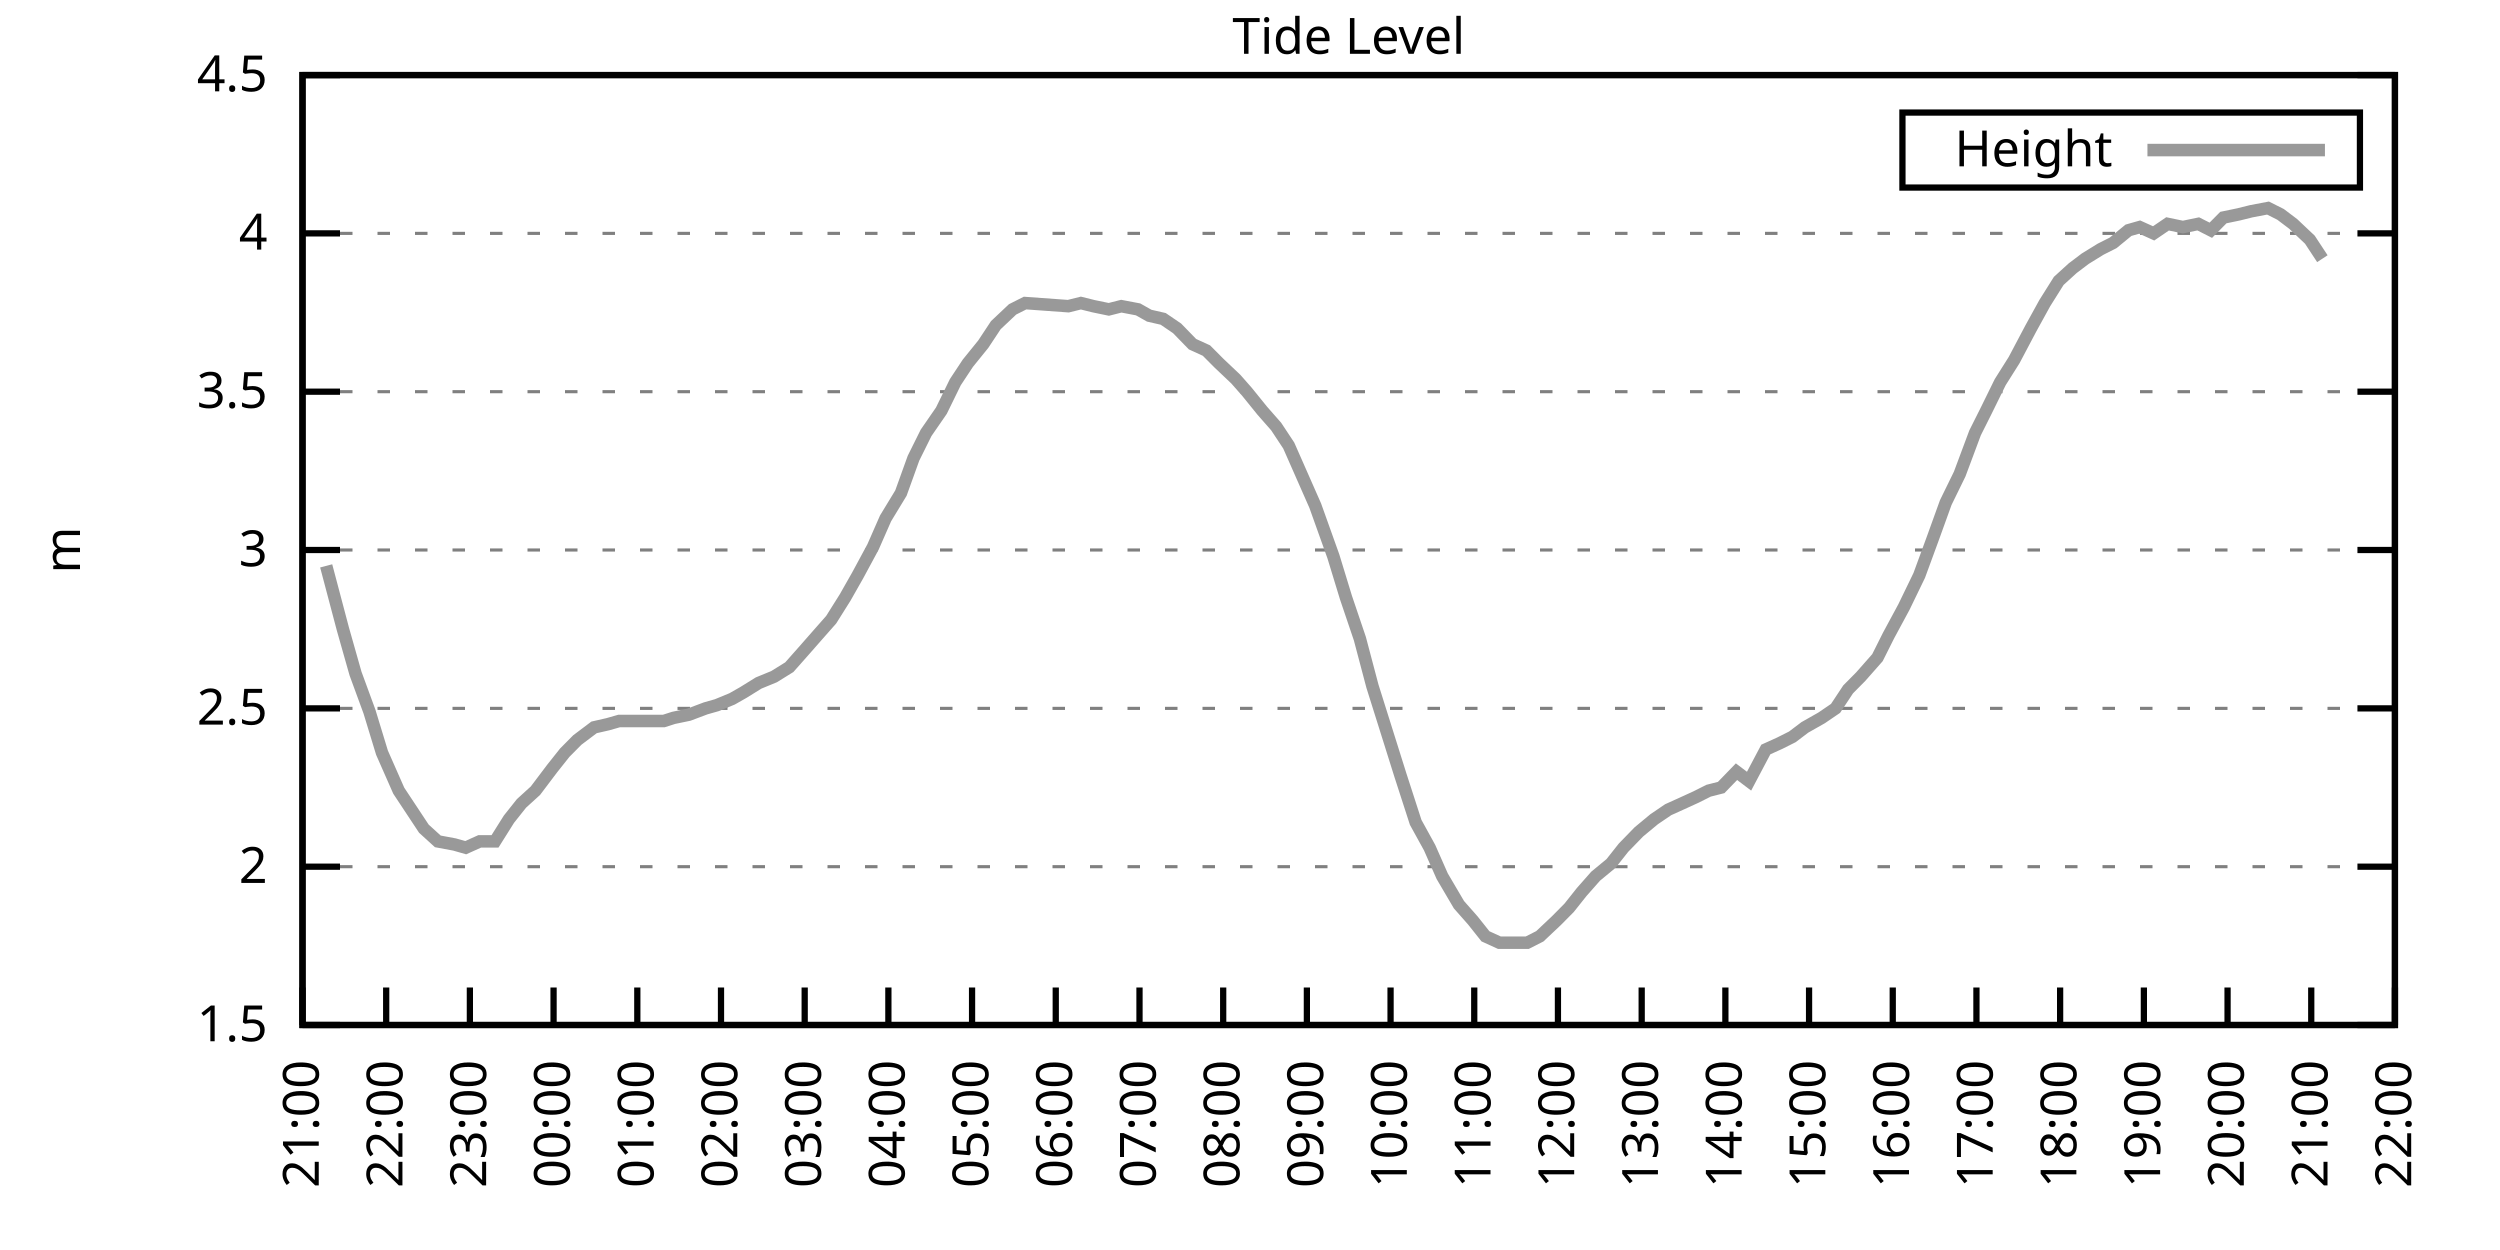
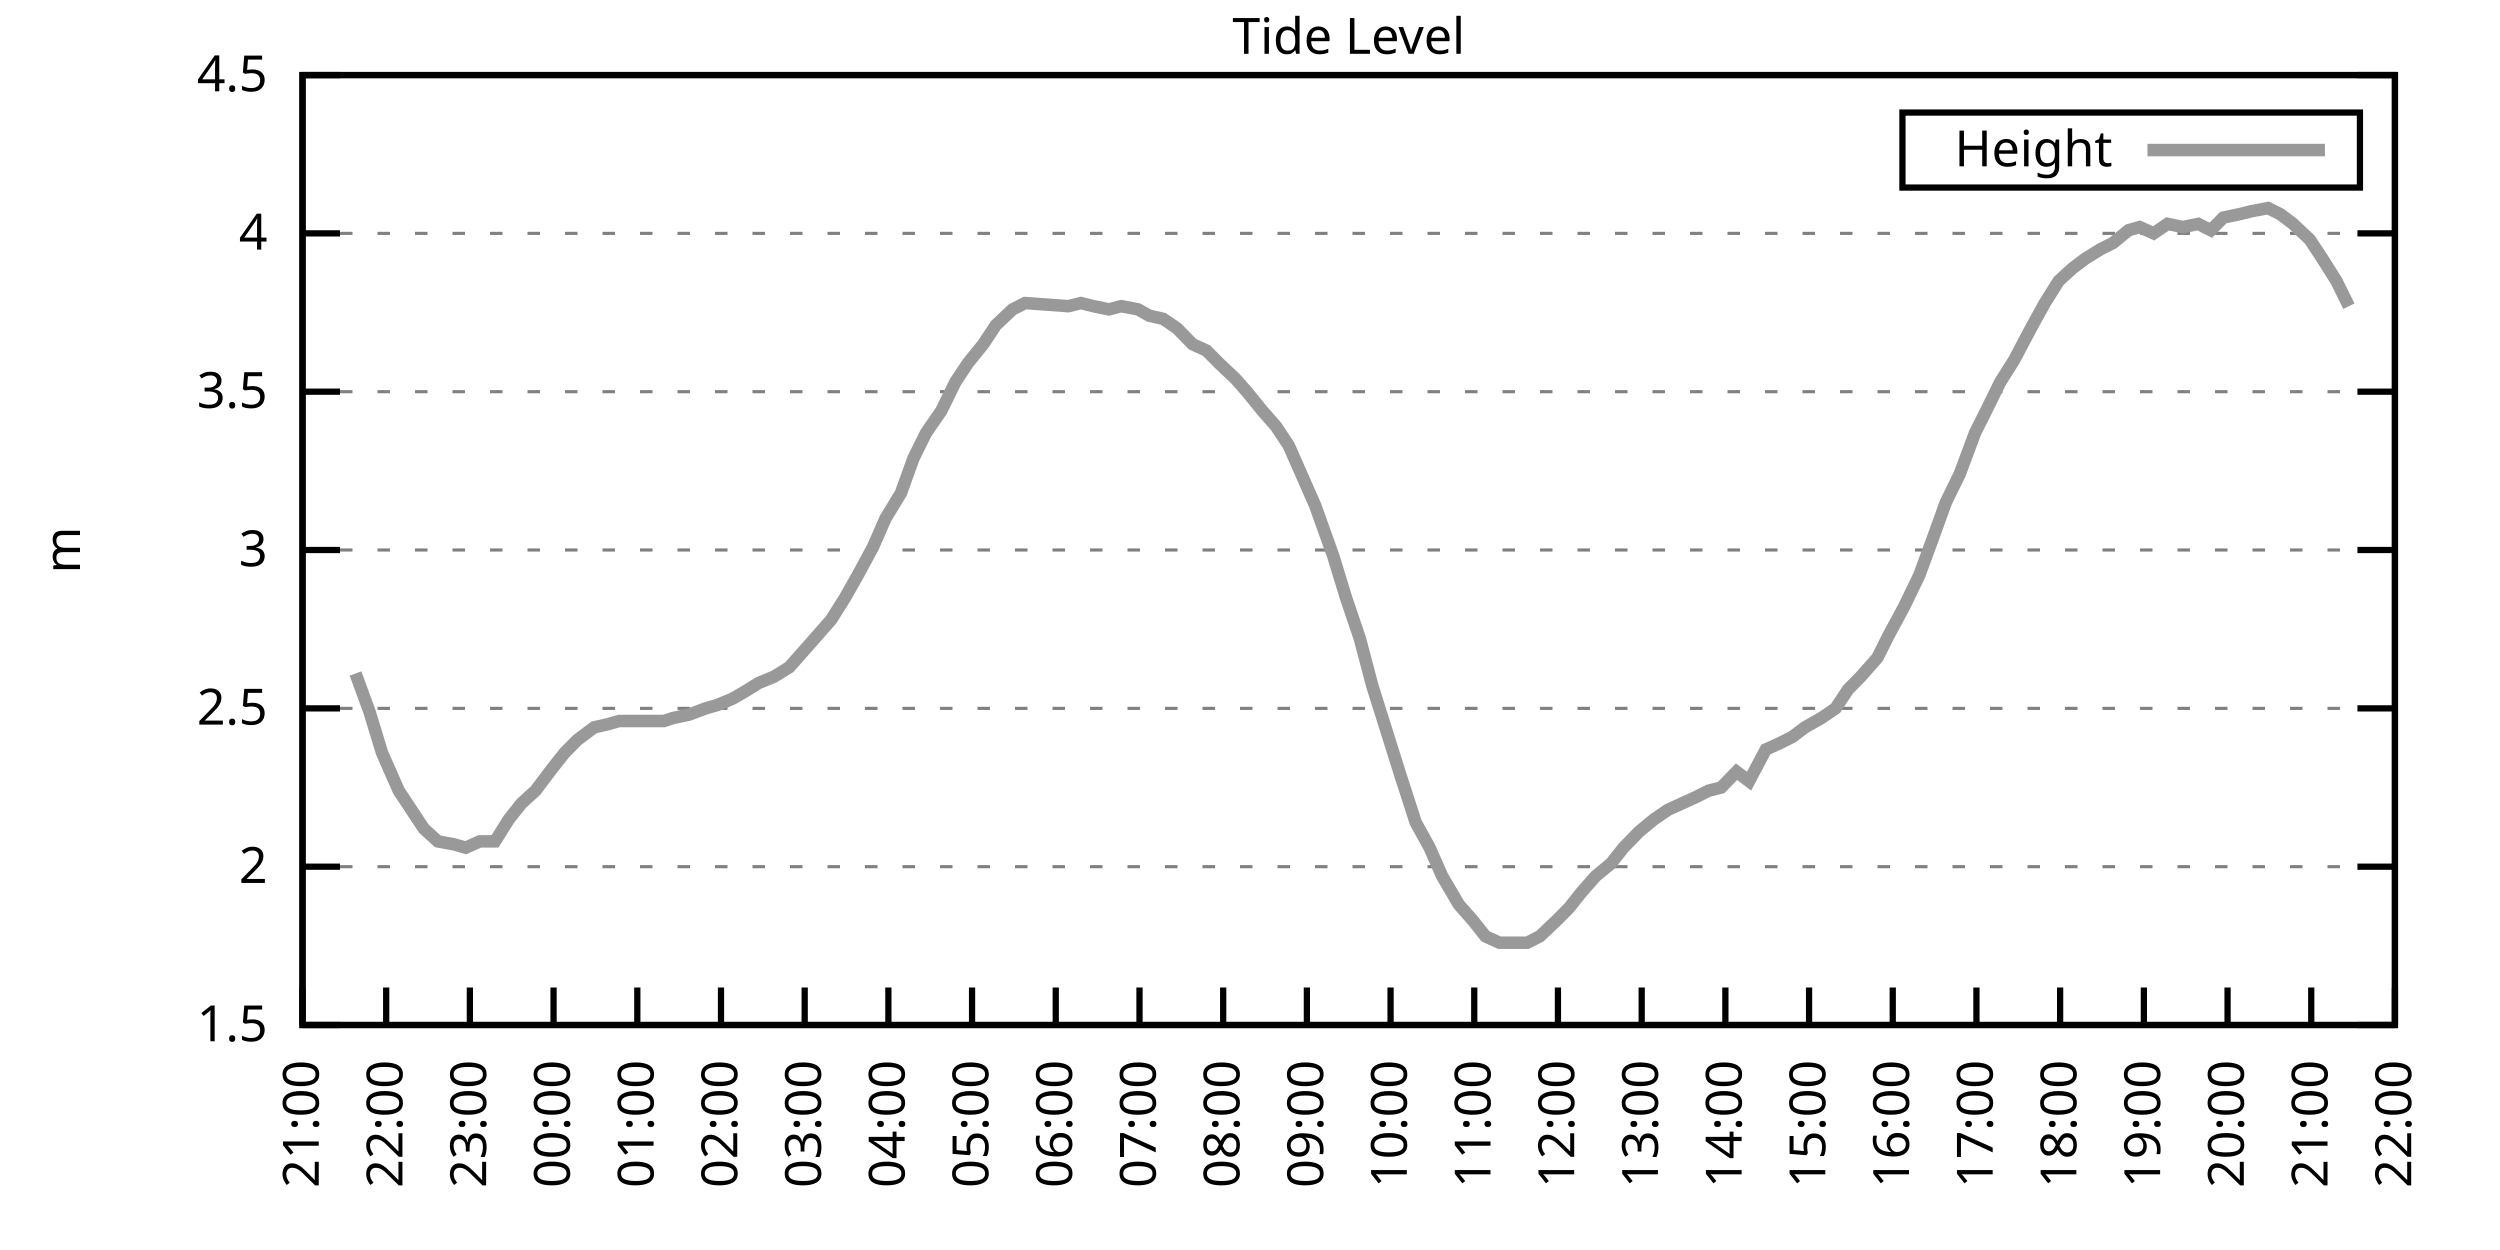
<svg xmlns="http://www.w3.org/2000/svg" xmlns:xlink="http://www.w3.org/1999/xlink" width="400" height="200" viewBox="0 0 400 200">
  <g id="gnuplot_canvas">
    <rect x="0" y="0" width="400" height="200" fill="none" />
    <defs>
      <circle id="gpDot" r="0.5" stroke-width="0.5" stroke="currentColor" />
      <path id="gpPt0" stroke-width="0.333" stroke="currentColor" d="M-1,0 h2 M0,-1 v2" />
      <path id="gpPt1" stroke-width="0.333" stroke="currentColor" d="M-1,-1 L1,1 M1,-1 L-1,1" />
      <path id="gpPt2" stroke-width="0.333" stroke="currentColor" d="M-1,0 L1,0 M0,-1 L0,1 M-1,-1 L1,1 M-1,1 L1,-1" />
      <rect id="gpPt3" stroke-width="0.333" stroke="currentColor" x="-1" y="-1" width="2" height="2" />
      <rect id="gpPt4" stroke-width="0.333" stroke="currentColor" fill="currentColor" x="-1" y="-1" width="2" height="2" />
      <circle id="gpPt5" stroke-width="0.333" stroke="currentColor" cx="0" cy="0" r="1" />
      <use xlink:href="#gpPt5" id="gpPt6" fill="currentColor" stroke="none" />
      <path id="gpPt7" stroke-width="0.333" stroke="currentColor" d="M0,-1.33 L-1.33,0.67 L1.33,0.67 z" />
      <use xlink:href="#gpPt7" id="gpPt8" fill="currentColor" stroke="none" />
      <use xlink:href="#gpPt7" id="gpPt9" stroke="currentColor" transform="rotate(180)" />
      <use xlink:href="#gpPt9" id="gpPt10" fill="currentColor" stroke="none" />
      <use xlink:href="#gpPt3" id="gpPt11" stroke="currentColor" transform="rotate(45)" />
      <use xlink:href="#gpPt11" id="gpPt12" fill="currentColor" stroke="none" />
      <path id="gpPt13" stroke-width="0.333" stroke="currentColor" d="M0,1.330 L1.265,0.411 L0.782,-1.067 L-0.782,-1.076 L-1.265,0.411 z" />
      <use xlink:href="#gpPt13" id="gpPt14" fill="currentColor" stroke="none" />
      <filter id="textbox" filterUnits="objectBoundingBox" x="0" y="0" height="1" width="1">
        <feFlood flood-color="white" flood-opacity="1" result="bgnd" />
        <feComposite in="SourceGraphic" in2="bgnd" operator="atop" />
      </filter>
      <filter id="greybox" filterUnits="objectBoundingBox" x="0" y="0" height="1" width="1">
        <feFlood flood-color="lightgrey" flood-opacity="1" result="grey" />
        <feComposite in="SourceGraphic" in2="grey" operator="atop" />
      </filter>
    </defs>
    <g fill="none" color="white" stroke="currentColor" stroke-width="1.00" stroke-linecap="butt" stroke-linejoin="miter">
</g>
    <g fill="none" color="black" stroke="currentColor" stroke-width="1.00" stroke-linecap="butt" stroke-linejoin="miter">
      <g stroke="none" shape-rendering="crispEdges">
        <polygon fill="rgb(255, 255, 255)" points="48.40,164.00 383.18,164.00 383.18,12.02 48.40,12.02 " />
      </g>
    </g>
    <g fill="none" color="black" stroke="currentColor" stroke-width="1.00" stroke-linecap="butt" stroke-linejoin="miter">
</g>
    <g fill="none" color="black" stroke="black" stroke-width="0.50" stroke-linecap="butt" stroke-linejoin="miter">
</g>
    <g fill="none" color="gray" stroke="currentColor" stroke-width="0.50" stroke-linecap="butt" stroke-linejoin="miter">
      <path stroke="gray" stroke-dasharray="2,4" class="gridline" d="M48.40,164.00 L383.19,164.00  " />
    </g>
    <g fill="none" color="gray" stroke="gray" stroke-width="1.00" stroke-linecap="butt" stroke-linejoin="miter">
</g>
    <g fill="none" color="black" stroke="currentColor" stroke-width="1.00" stroke-linecap="butt" stroke-linejoin="miter">
      <path stroke="black" d="M48.40,164.00 L54.40,164.00 M383.19,164.00 L377.19,164.00  " />
      <g transform="translate(42.80,166.60)" stroke="none" fill="black" font-family="Sans" font-size="8.00" text-anchor="end">
        <text>
          <tspan font-family="Sans"> 1.5</tspan>
        </text>
      </g>
    </g>
    <g fill="none" color="black" stroke="currentColor" stroke-width="1.00" stroke-linecap="butt" stroke-linejoin="miter">
</g>
    <g fill="none" color="black" stroke="black" stroke-width="0.50" stroke-linecap="butt" stroke-linejoin="miter">
</g>
    <g fill="none" color="gray" stroke="currentColor" stroke-width="0.50" stroke-linecap="butt" stroke-linejoin="miter">
      <path stroke="gray" stroke-dasharray="2,4" class="gridline" d="M48.40,138.67 L383.19,138.67  " />
    </g>
    <g fill="none" color="gray" stroke="gray" stroke-width="1.00" stroke-linecap="butt" stroke-linejoin="miter">
</g>
    <g fill="none" color="black" stroke="currentColor" stroke-width="1.00" stroke-linecap="butt" stroke-linejoin="miter">
      <path stroke="black" d="M48.40,138.67 L54.40,138.67 M383.19,138.67 L377.19,138.67  " />
      <g transform="translate(42.80,141.27)" stroke="none" fill="black" font-family="Sans" font-size="8.00" text-anchor="end">
        <text>
          <tspan font-family="Sans"> 2</tspan>
        </text>
      </g>
    </g>
    <g fill="none" color="black" stroke="currentColor" stroke-width="1.00" stroke-linecap="butt" stroke-linejoin="miter">
</g>
    <g fill="none" color="black" stroke="black" stroke-width="0.50" stroke-linecap="butt" stroke-linejoin="miter">
</g>
    <g fill="none" color="gray" stroke="currentColor" stroke-width="0.50" stroke-linecap="butt" stroke-linejoin="miter">
      <path stroke="gray" stroke-dasharray="2,4" class="gridline" d="M48.40,113.34 L383.19,113.34  " />
    </g>
    <g fill="none" color="gray" stroke="gray" stroke-width="1.00" stroke-linecap="butt" stroke-linejoin="miter">
</g>
    <g fill="none" color="black" stroke="currentColor" stroke-width="1.00" stroke-linecap="butt" stroke-linejoin="miter">
      <path stroke="black" d="M48.40,113.34 L54.40,113.34 M383.19,113.34 L377.19,113.34  " />
      <g transform="translate(42.80,115.94)" stroke="none" fill="black" font-family="Sans" font-size="8.00" text-anchor="end">
        <text>
          <tspan font-family="Sans"> 2.5</tspan>
        </text>
      </g>
    </g>
    <g fill="none" color="black" stroke="currentColor" stroke-width="1.00" stroke-linecap="butt" stroke-linejoin="miter">
</g>
    <g fill="none" color="black" stroke="black" stroke-width="0.50" stroke-linecap="butt" stroke-linejoin="miter">
</g>
    <g fill="none" color="gray" stroke="currentColor" stroke-width="0.50" stroke-linecap="butt" stroke-linejoin="miter">
      <path stroke="gray" stroke-dasharray="2,4" class="gridline" d="M48.40,88.00 L383.19,88.00  " />
    </g>
    <g fill="none" color="gray" stroke="gray" stroke-width="1.00" stroke-linecap="butt" stroke-linejoin="miter">
</g>
    <g fill="none" color="black" stroke="currentColor" stroke-width="1.00" stroke-linecap="butt" stroke-linejoin="miter">
      <path stroke="black" d="M48.40,88.00 L54.40,88.00 M383.19,88.00 L377.19,88.00  " />
      <g transform="translate(42.80,90.60)" stroke="none" fill="black" font-family="Sans" font-size="8.00" text-anchor="end">
        <text>
          <tspan font-family="Sans"> 3</tspan>
        </text>
      </g>
    </g>
    <g fill="none" color="black" stroke="currentColor" stroke-width="1.00" stroke-linecap="butt" stroke-linejoin="miter">
</g>
    <g fill="none" color="black" stroke="black" stroke-width="0.50" stroke-linecap="butt" stroke-linejoin="miter">
</g>
    <g fill="none" color="gray" stroke="currentColor" stroke-width="0.50" stroke-linecap="butt" stroke-linejoin="miter">
      <path stroke="gray" stroke-dasharray="2,4" class="gridline" d="M48.40,62.67 L383.19,62.67  " />
    </g>
    <g fill="none" color="gray" stroke="gray" stroke-width="1.00" stroke-linecap="butt" stroke-linejoin="miter">
</g>
    <g fill="none" color="black" stroke="currentColor" stroke-width="1.00" stroke-linecap="butt" stroke-linejoin="miter">
      <path stroke="black" d="M48.40,62.67 L54.40,62.67 M383.19,62.67 L377.19,62.67  " />
      <g transform="translate(42.80,65.27)" stroke="none" fill="black" font-family="Sans" font-size="8.00" text-anchor="end">
        <text>
          <tspan font-family="Sans"> 3.5</tspan>
        </text>
      </g>
    </g>
    <g fill="none" color="black" stroke="currentColor" stroke-width="1.00" stroke-linecap="butt" stroke-linejoin="miter">
</g>
    <g fill="none" color="black" stroke="black" stroke-width="0.50" stroke-linecap="butt" stroke-linejoin="miter">
</g>
    <g fill="none" color="gray" stroke="currentColor" stroke-width="0.50" stroke-linecap="butt" stroke-linejoin="miter">
      <path stroke="gray" stroke-dasharray="2,4" class="gridline" d="M48.40,37.34 L383.19,37.34  " />
    </g>
    <g fill="none" color="gray" stroke="gray" stroke-width="1.00" stroke-linecap="butt" stroke-linejoin="miter">
</g>
    <g fill="none" color="black" stroke="currentColor" stroke-width="1.00" stroke-linecap="butt" stroke-linejoin="miter">
      <path stroke="black" d="M48.40,37.34 L54.40,37.34 M383.19,37.34 L377.19,37.34  " />
      <g transform="translate(42.80,39.94)" stroke="none" fill="black" font-family="Sans" font-size="8.00" text-anchor="end">
        <text>
          <tspan font-family="Sans"> 4</tspan>
        </text>
      </g>
    </g>
    <g fill="none" color="black" stroke="currentColor" stroke-width="1.00" stroke-linecap="butt" stroke-linejoin="miter">
</g>
    <g fill="none" color="black" stroke="black" stroke-width="0.50" stroke-linecap="butt" stroke-linejoin="miter">
</g>
    <g fill="none" color="gray" stroke="currentColor" stroke-width="0.50" stroke-linecap="butt" stroke-linejoin="miter">
      <path stroke="gray" stroke-dasharray="2,4" class="gridline" d="M48.40,12.01 L383.19,12.01  " />
    </g>
    <g fill="none" color="gray" stroke="gray" stroke-width="1.00" stroke-linecap="butt" stroke-linejoin="miter">
</g>
    <g fill="none" color="black" stroke="currentColor" stroke-width="1.00" stroke-linecap="butt" stroke-linejoin="miter">
      <path stroke="black" d="M48.40,12.01 L54.40,12.01 M383.19,12.01 L377.19,12.01  " />
      <g transform="translate(42.80,14.61)" stroke="none" fill="black" font-family="Sans" font-size="8.00" text-anchor="end">
        <text>
          <tspan font-family="Sans"> 4.5</tspan>
        </text>
      </g>
    </g>
    <g fill="none" color="black" stroke="currentColor" stroke-width="1.00" stroke-linecap="butt" stroke-linejoin="miter">
      <path stroke="black" d="M48.40,164.00 L48.40,158.00  " />
      <g transform="translate(51.00,169.60) rotate(270.00)" stroke="none" fill="black" font-family="Sans" font-size="8.00" text-anchor="end">
        <text>
          <tspan font-family="Sans">21:00</tspan>
        </text>
      </g>
    </g>
    <g fill="none" color="black" stroke="currentColor" stroke-width="1.00" stroke-linecap="butt" stroke-linejoin="miter">
      <path stroke="black" d="M61.79,164.00 L61.79,158.00  " />
      <g transform="translate(64.39,169.60) rotate(270.00)" stroke="none" fill="black" font-family="Sans" font-size="8.00" text-anchor="end">
        <text>
          <tspan font-family="Sans">22:00</tspan>
        </text>
      </g>
    </g>
    <g fill="none" color="black" stroke="currentColor" stroke-width="1.00" stroke-linecap="butt" stroke-linejoin="miter">
      <path stroke="black" d="M75.18,164.00 L75.18,158.00  " />
      <g transform="translate(77.78,169.60) rotate(270.00)" stroke="none" fill="black" font-family="Sans" font-size="8.00" text-anchor="end">
        <text>
          <tspan font-family="Sans">23:00</tspan>
        </text>
      </g>
    </g>
    <g fill="none" color="black" stroke="currentColor" stroke-width="1.00" stroke-linecap="butt" stroke-linejoin="miter">
      <path stroke="black" d="M88.57,164.00 L88.57,158.00  " />
      <g transform="translate(91.17,169.60) rotate(270.00)" stroke="none" fill="black" font-family="Sans" font-size="8.00" text-anchor="end">
        <text>
          <tspan font-family="Sans">00:00</tspan>
        </text>
      </g>
    </g>
    <g fill="none" color="black" stroke="currentColor" stroke-width="1.00" stroke-linecap="butt" stroke-linejoin="miter">
      <path stroke="black" d="M101.97,164.00 L101.97,158.00  " />
      <g transform="translate(104.57,169.60) rotate(270.00)" stroke="none" fill="black" font-family="Sans" font-size="8.00" text-anchor="end">
        <text>
          <tspan font-family="Sans">01:00</tspan>
        </text>
      </g>
    </g>
    <g fill="none" color="black" stroke="currentColor" stroke-width="1.00" stroke-linecap="butt" stroke-linejoin="miter">
      <path stroke="black" d="M115.36,164.00 L115.36,158.00  " />
      <g transform="translate(117.96,169.60) rotate(270.00)" stroke="none" fill="black" font-family="Sans" font-size="8.00" text-anchor="end">
        <text>
          <tspan font-family="Sans">02:00</tspan>
        </text>
      </g>
    </g>
    <g fill="none" color="black" stroke="currentColor" stroke-width="1.00" stroke-linecap="butt" stroke-linejoin="miter">
      <path stroke="black" d="M128.75,164.00 L128.75,158.00  " />
      <g transform="translate(131.35,169.60) rotate(270.00)" stroke="none" fill="black" font-family="Sans" font-size="8.00" text-anchor="end">
        <text>
          <tspan font-family="Sans">03:00</tspan>
        </text>
      </g>
    </g>
    <g fill="none" color="black" stroke="currentColor" stroke-width="1.00" stroke-linecap="butt" stroke-linejoin="miter">
      <path stroke="black" d="M142.14,164.00 L142.14,158.00  " />
      <g transform="translate(144.74,169.60) rotate(270.00)" stroke="none" fill="black" font-family="Sans" font-size="8.00" text-anchor="end">
        <text>
          <tspan font-family="Sans">04:00</tspan>
        </text>
      </g>
    </g>
    <g fill="none" color="black" stroke="currentColor" stroke-width="1.00" stroke-linecap="butt" stroke-linejoin="miter">
      <path stroke="black" d="M155.53,164.00 L155.53,158.00  " />
      <g transform="translate(158.13,169.60) rotate(270.00)" stroke="none" fill="black" font-family="Sans" font-size="8.00" text-anchor="end">
        <text>
          <tspan font-family="Sans">05:00</tspan>
        </text>
      </g>
    </g>
    <g fill="none" color="black" stroke="currentColor" stroke-width="1.00" stroke-linecap="butt" stroke-linejoin="miter">
      <path stroke="black" d="M168.92,164.00 L168.92,158.00  " />
      <g transform="translate(171.52,169.60) rotate(270.00)" stroke="none" fill="black" font-family="Sans" font-size="8.00" text-anchor="end">
        <text>
          <tspan font-family="Sans">06:00</tspan>
        </text>
      </g>
    </g>
    <g fill="none" color="black" stroke="currentColor" stroke-width="1.00" stroke-linecap="butt" stroke-linejoin="miter">
      <path stroke="black" d="M182.32,164.00 L182.32,158.00  " />
      <g transform="translate(184.92,169.60) rotate(270.00)" stroke="none" fill="black" font-family="Sans" font-size="8.00" text-anchor="end">
        <text>
          <tspan font-family="Sans">07:00</tspan>
        </text>
      </g>
    </g>
    <g fill="none" color="black" stroke="currentColor" stroke-width="1.00" stroke-linecap="butt" stroke-linejoin="miter">
      <path stroke="black" d="M195.71,164.00 L195.71,158.00  " />
      <g transform="translate(198.31,169.60) rotate(270.00)" stroke="none" fill="black" font-family="Sans" font-size="8.00" text-anchor="end">
        <text>
          <tspan font-family="Sans">08:00</tspan>
        </text>
      </g>
    </g>
    <g fill="none" color="black" stroke="currentColor" stroke-width="1.00" stroke-linecap="butt" stroke-linejoin="miter">
      <path stroke="black" d="M209.10,164.00 L209.10,158.00  " />
      <g transform="translate(211.70,169.60) rotate(270.00)" stroke="none" fill="black" font-family="Sans" font-size="8.00" text-anchor="end">
        <text>
          <tspan font-family="Sans">09:00</tspan>
        </text>
      </g>
    </g>
    <g fill="none" color="black" stroke="currentColor" stroke-width="1.00" stroke-linecap="butt" stroke-linejoin="miter">
      <path stroke="black" d="M222.49,164.00 L222.49,158.00  " />
      <g transform="translate(225.09,169.60) rotate(270.00)" stroke="none" fill="black" font-family="Sans" font-size="8.00" text-anchor="end">
        <text>
          <tspan font-family="Sans">10:00</tspan>
        </text>
      </g>
    </g>
    <g fill="none" color="black" stroke="currentColor" stroke-width="1.00" stroke-linecap="butt" stroke-linejoin="miter">
      <path stroke="black" d="M235.88,164.00 L235.88,158.00  " />
      <g transform="translate(238.48,169.60) rotate(270.00)" stroke="none" fill="black" font-family="Sans" font-size="8.00" text-anchor="end">
        <text>
          <tspan font-family="Sans">11:00</tspan>
        </text>
      </g>
    </g>
    <g fill="none" color="black" stroke="currentColor" stroke-width="1.00" stroke-linecap="butt" stroke-linejoin="miter">
      <path stroke="black" d="M249.27,164.00 L249.27,158.00  " />
      <g transform="translate(251.87,169.60) rotate(270.00)" stroke="none" fill="black" font-family="Sans" font-size="8.00" text-anchor="end">
        <text>
          <tspan font-family="Sans">12:00</tspan>
        </text>
      </g>
    </g>
    <g fill="none" color="black" stroke="currentColor" stroke-width="1.00" stroke-linecap="butt" stroke-linejoin="miter">
      <path stroke="black" d="M262.67,164.00 L262.67,158.00  " />
      <g transform="translate(265.27,169.60) rotate(270.00)" stroke="none" fill="black" font-family="Sans" font-size="8.00" text-anchor="end">
        <text>
          <tspan font-family="Sans">13:00</tspan>
        </text>
      </g>
    </g>
    <g fill="none" color="black" stroke="currentColor" stroke-width="1.00" stroke-linecap="butt" stroke-linejoin="miter">
      <path stroke="black" d="M276.06,164.00 L276.06,158.00  " />
      <g transform="translate(278.66,169.60) rotate(270.00)" stroke="none" fill="black" font-family="Sans" font-size="8.00" text-anchor="end">
        <text>
          <tspan font-family="Sans">14:00</tspan>
        </text>
      </g>
    </g>
    <g fill="none" color="black" stroke="currentColor" stroke-width="1.00" stroke-linecap="butt" stroke-linejoin="miter">
      <path stroke="black" d="M289.45,164.00 L289.45,158.00  " />
      <g transform="translate(292.05,169.60) rotate(270.00)" stroke="none" fill="black" font-family="Sans" font-size="8.00" text-anchor="end">
        <text>
          <tspan font-family="Sans">15:00</tspan>
        </text>
      </g>
    </g>
    <g fill="none" color="black" stroke="currentColor" stroke-width="1.00" stroke-linecap="butt" stroke-linejoin="miter">
      <path stroke="black" d="M302.84,164.00 L302.84,158.00  " />
      <g transform="translate(305.44,169.60) rotate(270.00)" stroke="none" fill="black" font-family="Sans" font-size="8.00" text-anchor="end">
        <text>
          <tspan font-family="Sans">16:00</tspan>
        </text>
      </g>
    </g>
    <g fill="none" color="black" stroke="currentColor" stroke-width="1.00" stroke-linecap="butt" stroke-linejoin="miter">
      <path stroke="black" d="M316.23,164.00 L316.23,158.00  " />
      <g transform="translate(318.83,169.60) rotate(270.00)" stroke="none" fill="black" font-family="Sans" font-size="8.00" text-anchor="end">
        <text>
          <tspan font-family="Sans">17:00</tspan>
        </text>
      </g>
    </g>
    <g fill="none" color="black" stroke="currentColor" stroke-width="1.00" stroke-linecap="butt" stroke-linejoin="miter">
      <path stroke="black" d="M329.62,164.00 L329.62,158.00  " />
      <g transform="translate(332.22,169.60) rotate(270.00)" stroke="none" fill="black" font-family="Sans" font-size="8.00" text-anchor="end">
        <text>
          <tspan font-family="Sans">18:00</tspan>
        </text>
      </g>
    </g>
    <g fill="none" color="black" stroke="currentColor" stroke-width="1.00" stroke-linecap="butt" stroke-linejoin="miter">
      <path stroke="black" d="M343.02,164.00 L343.02,158.00  " />
      <g transform="translate(345.62,169.60) rotate(270.00)" stroke="none" fill="black" font-family="Sans" font-size="8.00" text-anchor="end">
        <text>
          <tspan font-family="Sans">19:00</tspan>
        </text>
      </g>
    </g>
    <g fill="none" color="black" stroke="currentColor" stroke-width="1.00" stroke-linecap="butt" stroke-linejoin="miter">
      <path stroke="black" d="M356.41,164.00 L356.41,158.00  " />
      <g transform="translate(359.01,169.60) rotate(270.00)" stroke="none" fill="black" font-family="Sans" font-size="8.00" text-anchor="end">
        <text>
          <tspan font-family="Sans">20:00</tspan>
        </text>
      </g>
    </g>
    <g fill="none" color="black" stroke="currentColor" stroke-width="1.00" stroke-linecap="butt" stroke-linejoin="miter">
      <path stroke="black" d="M369.80,164.00 L369.80,158.00  " />
      <g transform="translate(372.40,169.60) rotate(270.00)" stroke="none" fill="black" font-family="Sans" font-size="8.00" text-anchor="end">
        <text>
          <tspan font-family="Sans">21:00</tspan>
        </text>
      </g>
    </g>
    <g fill="none" color="black" stroke="currentColor" stroke-width="1.00" stroke-linecap="butt" stroke-linejoin="miter">
      <path stroke="black" d="M383.19,164.00 L383.19,158.00  " />
      <g transform="translate(385.79,169.60) rotate(270.00)" stroke="none" fill="black" font-family="Sans" font-size="8.00" text-anchor="end">
        <text>
          <tspan font-family="Sans">22:00</tspan>
        </text>
      </g>
    </g>
    <g fill="none" color="black" stroke="currentColor" stroke-width="1.00" stroke-linecap="butt" stroke-linejoin="miter">
</g>
    <g fill="none" color="black" stroke="currentColor" stroke-width="1.00" stroke-linecap="butt" stroke-linejoin="miter">
      <path stroke="black" d="M48.40,12.01 L48.40,164.00 L383.19,164.00 L383.19,12.01 L48.40,12.01 Z  " />
    </g>
    <g fill="none" color="black" stroke="currentColor" stroke-width="1.00" stroke-linecap="butt" stroke-linejoin="miter">
</g>
    <g fill="none" color="black" stroke="currentColor" stroke-width="1.00" stroke-linecap="butt" stroke-linejoin="miter">
      <path stroke="black" d="M304.39,30.01 L304.39,18.01 L377.59,18.01 L377.59,30.01 L304.39,30.01 Z  " />
    </g>
    <g id="Tide_level_plot_1">
      <g fill="none" color="white" stroke="black" stroke-width="2.00" stroke-linecap="butt" stroke-linejoin="miter">
</g>
      <g fill="none" color="black" stroke="currentColor" stroke-width="2.00" stroke-linecap="butt" stroke-linejoin="miter">
        <g transform="translate(337.99,26.61)" stroke="none" fill="black" font-family="Sans" font-size="8.00" text-anchor="end">
          <text>
            <tspan font-family="Sans">Height</tspan>
          </text>
        </g>
      </g>
      <g fill="none" color="black" stroke="currentColor" stroke-width="2.00" stroke-linecap="butt" stroke-linejoin="miter">
-         <path stroke="rgb(153, 153, 153)" d="M343.59,24.01 L371.99,24.01 M52.19,90.54 L54.87,100.67 L56.88,107.76 L59.11,113.84 L61.12,120.43 L63.80,126.51   L65.81,129.55 L67.82,132.59 L70.05,134.62 L72.73,135.12 L74.51,135.63 L76.75,134.62 L79.20,134.62 L81.43,131.07   L83.44,128.54 L85.67,126.51 L88.35,122.96 L90.36,120.43 L92.37,118.40 L95.05,116.38 L97.28,115.87 L99.06,115.36   L101.74,115.36 L103.98,115.36 L106.21,115.36 L107.77,114.86 L110.22,114.35 L112.90,113.34 L114.69,112.83 L117.14,111.82   L118.93,110.80 L121.38,109.28 L123.84,108.27 L126.29,106.75 L128.53,104.22 L130.76,101.68 L132.99,99.15 L135.22,95.60   L137.23,92.06 L139.69,87.50 L141.69,82.94 L144.15,78.89 L146.16,73.31 L148.17,69.26 L150.62,65.71 L152.85,61.15   L154.86,58.11 L157.32,55.07 L159.33,52.03 L162.01,49.50 L164.01,48.49 L170.93,48.99 L172.94,48.49 L174.95,48.99   L177.41,49.50 L179.41,48.99 L182.09,49.50 L183.88,50.51 L186.11,51.02 L188.34,52.54 L190.80,55.07 L193.03,56.09   L195.04,58.11 L197.72,60.65 L199.50,62.67 L201.96,65.71 L204.19,68.25 L206.20,71.29 L208.43,76.35 L210.44,80.91   L213.34,89.02 L215.35,95.60 L217.58,102.19 L219.59,109.79 L221.82,116.88 L224.05,123.98 L226.51,131.58 L228.74,135.63   L230.75,140.19 L233.43,144.75 L235.66,147.28 L237.67,149.81 L239.90,150.83 L241.91,150.83 L244.36,150.83 L246.37,149.81   L249.05,147.28 L251.06,145.25 L253.07,142.72 L255.30,140.19 L257.76,138.16 L259.76,135.63 L262.22,133.10 L264.67,131.07   L266.91,129.55 L269.14,128.54 L271.37,127.52 L273.38,126.51 L275.39,126.00 L277.84,123.47 L279.85,124.99 L282.53,119.92   L284.76,118.91 L286.77,117.90 L288.78,116.38 L291.46,114.86 L293.69,113.34 L295.70,110.30 L297.71,108.27 L300.39,105.23   L302.17,101.68 L304.63,97.12 L307.08,92.06 L309.31,85.98 L311.32,80.41 L313.55,75.85 L316.01,69.26 L317.79,65.71   L320.03,61.15 L322.26,57.61 L324.94,52.54 L327.17,48.49 L329.40,44.94 L331.63,42.91 L333.64,41.39 L336.10,39.87   L338.10,38.86 L340.56,36.84 L342.35,36.33 L344.58,37.34 L346.81,35.82 L349.26,36.33 L351.72,35.82 L353.73,36.84   L355.74,34.81 L358.19,34.30 L360.20,33.80 L362.88,33.29 L364.89,34.30 L366.90,35.82 L369.58,38.35 L371.58,41.39    " />
+         <path stroke="rgb(153, 153, 153)" d="M343.59,24.01 L371.99,24.01 M56.88,107.76 L59.11,113.84 L61.12,120.43 L63.80,126.51 L65.81,129.55 L67.82,132.59   L70.05,134.62 L72.73,135.12 L74.51,135.63 L76.75,134.62 L79.20,134.62 L81.43,131.07 L83.44,128.54 L85.67,126.51   L88.35,122.96 L90.36,120.43 L92.37,118.40 L95.05,116.38 L97.28,115.87 L99.06,115.36 L101.74,115.36 L103.98,115.36   L106.21,115.36 L107.77,114.86 L110.22,114.35 L112.90,113.34 L114.69,112.83 L117.14,111.82 L118.93,110.80 L121.38,109.28   L123.84,108.27 L126.29,106.75 L128.53,104.22 L130.76,101.68 L132.99,99.15 L135.22,95.60 L137.23,92.06 L139.69,87.50   L141.69,82.94 L144.15,78.89 L146.16,73.31 L148.17,69.26 L150.62,65.71 L152.85,61.15 L154.86,58.11 L157.32,55.07   L159.33,52.03 L162.01,49.50 L164.01,48.49 L170.93,48.99 L172.94,48.49 L174.95,48.99 L177.41,49.50 L179.41,48.99   L182.09,49.50 L183.88,50.51 L186.11,51.02 L188.34,52.54 L190.80,55.07 L193.03,56.09 L195.04,58.11 L197.72,60.65   L199.50,62.67 L201.96,65.71 L204.19,68.25 L206.20,71.29 L208.43,76.35 L210.44,80.91 L213.34,89.02 L215.35,95.60   L217.58,102.19 L219.59,109.79 L221.82,116.88 L224.05,123.98 L226.51,131.58 L228.74,135.63 L230.75,140.19 L233.43,144.75   L235.66,147.28 L237.67,149.81 L239.90,150.83 L241.91,150.83 L244.36,150.83 L246.37,149.81 L249.05,147.28 L251.06,145.25   L253.07,142.72 L255.30,140.19 L257.76,138.16 L259.76,135.63 L262.22,133.10 L264.67,131.07 L266.91,129.55 L269.14,128.54   L271.37,127.52 L273.38,126.51 L275.39,126.00 L277.84,123.47 L279.85,124.99 L282.53,119.92 L284.76,118.91 L286.77,117.90   L288.78,116.38 L291.46,114.86 L293.69,113.34 L295.70,110.30 L297.71,108.27 L300.39,105.23 L302.17,101.68 L304.63,97.12   L307.08,92.06 L309.31,85.98 L311.32,80.41 L313.55,75.85 L316.01,69.26 L317.79,65.71 L320.03,61.15 L322.26,57.61   L324.94,52.54 L327.17,48.49 L329.40,44.94 L331.63,42.91 L333.64,41.39 L336.10,39.87 L338.10,38.86 L340.56,36.84   L342.35,36.33 L344.58,37.34 L346.81,35.82 L349.26,36.33 L351.72,35.82 L353.73,36.84 L355.74,34.81 L358.19,34.30   L360.20,33.80 L362.88,33.29 L364.89,34.30 L366.90,35.82 L369.58,38.35 L371.58,41.39 L373.82,44.94 L375.82,48.99    " />
      </g>
    </g>
    <g fill="none" color="black" stroke="currentColor" stroke-width="2.00" stroke-linecap="butt" stroke-linejoin="miter">
</g>
    <g fill="none" color="black" stroke="black" stroke-width="1.00" stroke-linecap="butt" stroke-linejoin="miter">
</g>
    <g fill="none" color="black" stroke="currentColor" stroke-width="1.00" stroke-linecap="butt" stroke-linejoin="miter">
      <path stroke="black" d="M48.40,12.01 L48.40,164.00 L383.19,164.00 L383.19,12.01 L48.40,12.01 Z  " />
      <g transform="translate(12.80,88.01) rotate(270.00)" stroke="none" fill="black" font-family="Sans" font-size="8.00" text-anchor="middle">
        <text>
          <tspan font-family="Sans">m</tspan>
        </text>
      </g>
    </g>
    <g fill="none" color="black" stroke="currentColor" stroke-width="1.00" stroke-linecap="butt" stroke-linejoin="miter">
</g>
    <g fill="none" color="black" stroke="currentColor" stroke-width="1.00" stroke-linecap="butt" stroke-linejoin="miter">
      <g transform="translate(215.79,8.61)" stroke="none" fill="black" font-family="Sans" font-size="8.00" text-anchor="middle">
        <text>
          <tspan font-family="Sans">Tide Level</tspan>
        </text>
      </g>
    </g>
    <g fill="none" color="black" stroke="currentColor" stroke-width="1.00" stroke-linecap="butt" stroke-linejoin="miter">
</g>
  </g>
</svg>
